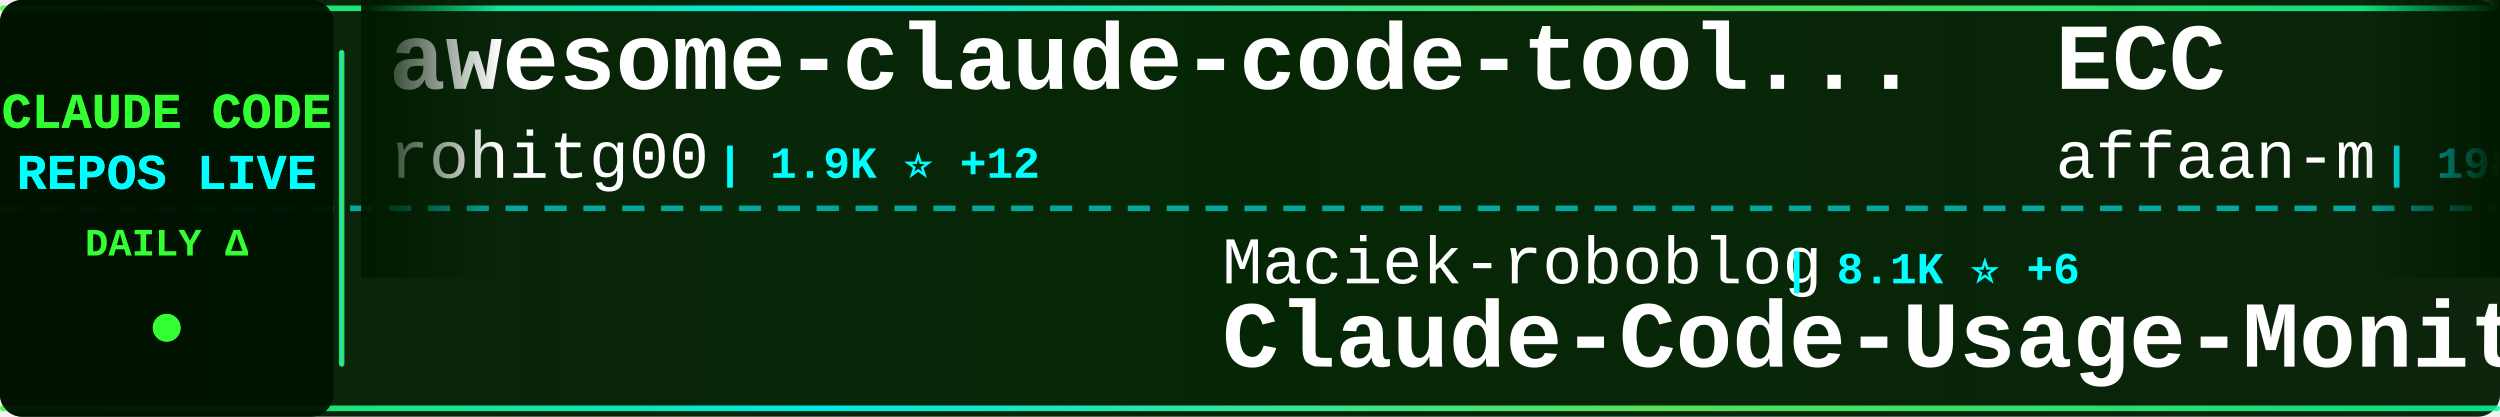
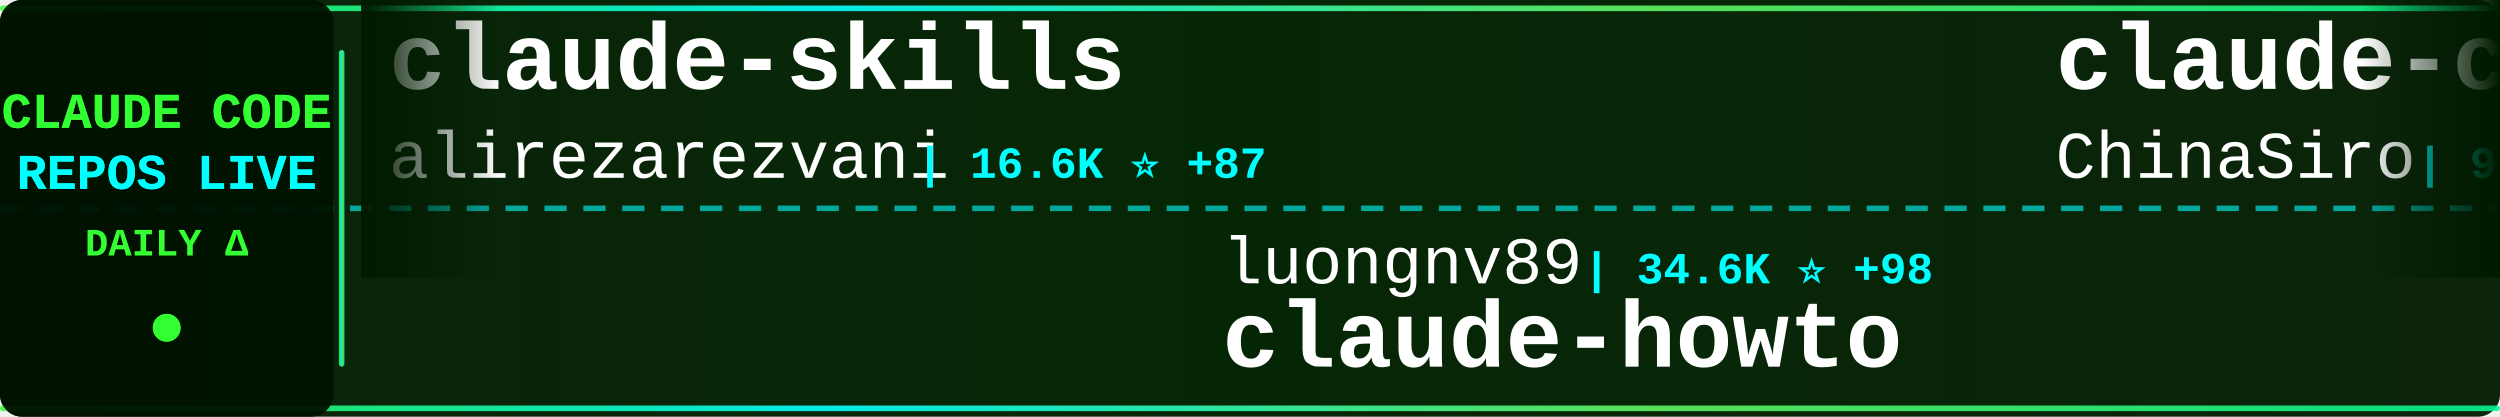
<svg xmlns="http://www.w3.org/2000/svg" width="900" height="150">
  <defs>
    <linearGradient id="tickerBg" x1="0%" y1="0%" x2="100%" y2="0%">
      <stop offset="0%" style="stop-color:#001a00;stop-opacity:0.95" />
      <stop offset="50%" style="stop-color:#002200;stop-opacity:0.98" />
      <stop offset="100%" style="stop-color:#001a00;stop-opacity:0.95" />
    </linearGradient>
    <linearGradient id="borderGrad" x1="0%" y1="0%" x2="100%" y2="0%">
      <stop offset="0%" style="stop-color:#33ff33;stop-opacity:0.85">
        <animate attributeName="stop-opacity" values="0.85;1;0.85" dur="2s" repeatCount="indefinite" />
      </stop>
      <stop offset="33%" style="stop-color:#00ffff;stop-opacity:0.9">
        <animate attributeName="stop-opacity" values="0.9;1;0.9" dur="2.2s" repeatCount="indefinite" />
      </stop>
      <stop offset="66%" style="stop-color:#66ff66;stop-opacity:0.85">
        <animate attributeName="stop-opacity" values="0.85;1;0.85" dur="1.8s" repeatCount="indefinite" />
      </stop>
      <stop offset="100%" style="stop-color:#00ff99;stop-opacity:0.85">
        <animate attributeName="stop-opacity" values="0.85;1;0.85" dur="2s" repeatCount="indefinite" />
      </stop>
    </linearGradient>
    <filter id="textGlow">
      <feGaussianBlur stdDeviation="0.1" result="coloredBlur" />
      <feMerge>
        <feMergeNode in="coloredBlur" />
        <feMergeNode in="SourceGraphic" />
      </feMerge>
    </filter>
    <filter id="metricGlow">
      <feGaussianBlur stdDeviation="0.2" result="coloredBlur" />
      <feMerge>
        <feMergeNode in="coloredBlur" />
        <feMergeNode in="SourceGraphic" />
      </feMerge>
    </filter>
    <linearGradient id="leftFade" x1="0%" y1="0%" x2="100%" y2="0%">
      <stop offset="0%" style="stop-color:#001a00;stop-opacity:1" />
      <stop offset="100%" style="stop-color:#001a00;stop-opacity:0" />
    </linearGradient>
    <linearGradient id="rightFade" x1="0%" y1="0%" x2="100%" y2="0%">
      <stop offset="0%" style="stop-color:#001a00;stop-opacity:0" />
      <stop offset="100%" style="stop-color:#001a00;stop-opacity:1" />
    </linearGradient>
  </defs>
  <rect width="900" height="150" fill="url(#tickerBg)" rx="8" />
  <rect x="0" y="2" width="900" height="2" fill="url(#borderGrad)" rx="1" />
  <rect x="0" y="146" width="900" height="2" fill="url(#borderGrad)" rx="1" />
  <line x1="0" y1="75" x2="900" y2="75" stroke="#00ffff" stroke-width="2" stroke-dasharray="8 6" opacity="0.6" />
  <rect x="0" y="0" width="120" height="150" fill="#001100" opacity="0.95" rx="8" />
  <text x="60" y="46" font-family="'Courier New', monospace" font-size="18" font-weight="bold" fill="#33ff33" text-anchor="middle" filter="url(#textGlow)">
    CLAUDE CODE
  </text>
  <text x="60" y="68" font-family="'Courier New', monospace" font-size="18" font-weight="bold" fill="#00ffff" text-anchor="middle" filter="url(#textGlow)">
    REPOS LIVE
  </text>
  <text x="60" y="92" font-family="'Courier New', monospace" font-size="14" font-weight="bold" fill="#33ff33" text-anchor="middle">
    DAILY Δ
  </text>
  <circle cx="60" cy="118" r="5" fill="#33ff33" filter="url(#metricGlow)">
    <animate attributeName="r" values="4;6;4" dur="1.5s" repeatCount="indefinite" />
    <animate attributeName="opacity" values="0.6;1;0.6" dur="1.5s" repeatCount="indefinite" />
  </circle>
  <rect x="122" y="18" width="2" height="114" fill="url(#borderGrad)" rx="1" />
  <clipPath id="tickerClip">
    <rect x="130" y="0" width="770" height="150" />
  </clipPath>
  <g clip-path="url(#tickerClip)">
    <g id="tickerItems">
      <animateTransform attributeName="transform" attributeType="XML" type="translate" from="0 0" to="-3000 0" dur="54s" repeatCount="indefinite" />
      <g transform="translate(0, 0)">
-         <text x="140" y="32" font-family="'Courier New', monospace" font-size="34" font-weight="bold" fill="#ffffff">awesome-claude-code-tool...</text>
-         <text x="140" y="64" font-family="'Courier New', monospace" font-size="24" font-weight="normal" fill="#ffffff" opacity="1.0">rohitg00</text>
-         <text x="258" y="64" font-family="'Courier New', monospace" font-size="16" font-weight="bold" fill="#00ffff"> | 1.9K ⭐ +12</text>
+         <text x="140" y="32" font-family="'Courier New', monospace" font-size="34" font-weight="bold" fill="#ffffff">claude-skills</text>
+         <text x="140" y="64" font-family="'Courier New', monospace" font-size="24" font-weight="normal" fill="#ffffff" opacity="1.0">alirezarezvani</text>
+         <text x="330" y="64" font-family="'Courier New', monospace" font-size="16" font-weight="bold" fill="#00ffff"> | 16.6K ⭐ +87</text>
      </g>
      <g transform="translate(300, 0)">
-         <text x="140" y="102" font-family="'Courier New', monospace" font-size="24" font-weight="normal" fill="#ffffff" opacity="1.0">Maciek-roboblog</text>
-         <text x="342" y="102" font-family="'Courier New', monospace" font-size="16" font-weight="bold" fill="#00ffff"> | 8.1K ⭐ +6</text>
-         <text x="140" y="132" font-family="'Courier New', monospace" font-size="34" font-weight="bold" fill="#ffffff">Claude-Code-Usage-Monito...</text>
+         <text x="140" y="102" font-family="'Courier New', monospace" font-size="24" font-weight="normal" fill="#ffffff" opacity="1.0">luongnv89</text>
+         <text x="270" y="102" font-family="'Courier New', monospace" font-size="16" font-weight="bold" fill="#00ffff"> | 34.6K ⭐ +98</text>
+         <text x="140" y="132" font-family="'Courier New', monospace" font-size="34" font-weight="bold" fill="#ffffff">claude-howto</text>
      </g>
      <g transform="translate(600, 0)">
-         <text x="140" y="32" font-family="'Courier New', monospace" font-size="34" font-weight="bold" fill="#ffffff">ECC</text>
-         <text x="140" y="64" font-family="'Courier New', monospace" font-size="24" font-weight="normal" fill="#ffffff" opacity="1.0">affaan-m</text>
-         <text x="258" y="64" font-family="'Courier New', monospace" font-size="16" font-weight="bold" fill="#00ffff"> | 198.9K ⭐ +931</text>
+         <text x="140" y="32" font-family="'Courier New', monospace" font-size="34" font-weight="bold" fill="#ffffff">claude-code-sourcemap</text>
+         <text x="140" y="64" font-family="'Courier New', monospace" font-size="24" font-weight="normal" fill="#ffffff" opacity="1.0">ChinaSiro</text>
+         <text x="270" y="64" font-family="'Courier New', monospace" font-size="16" font-weight="bold" fill="#00ffff"> | 9.3K ⭐ +6</text>
      </g>
      <g transform="translate(900, 0)">
-         <text x="140" y="102" font-family="'Courier New', monospace" font-size="24" font-weight="normal" fill="#ffffff" opacity="1.0">zebbern</text>
-         <text x="246" y="102" font-family="'Courier New', monospace" font-size="16" font-weight="bold" fill="#00ffff"> | 4.2K ⭐ +6</text>
-         <text x="140" y="132" font-family="'Courier New', monospace" font-size="34" font-weight="bold" fill="#ffffff">claude-code-guide</text>
+         <text x="140" y="102" font-family="'Courier New', monospace" font-size="24" font-weight="normal" fill="#ffffff" opacity="1.0">https-deeplearning-ai</text>
+         <text x="414" y="102" font-family="'Courier New', monospace" font-size="16" font-weight="bold" fill="#00ffff"> | 522 ⭐ +1</text>
+         <text x="140" y="132" font-family="'Courier New', monospace" font-size="34" font-weight="bold" fill="#ffffff">sc-claude-code-files</text>
      </g>
      <g transform="translate(1200, 0)">
-         <text x="140" y="32" font-family="'Courier New', monospace" font-size="34" font-weight="bold" fill="#ffffff">claude-code-ultimate-gui...</text>
-         <text x="140" y="64" font-family="'Courier New', monospace" font-size="24" font-weight="normal" fill="#ffffff" opacity="1.0">FlorianBruniaux</text>
-         <text x="342" y="64" font-family="'Courier New', monospace" font-size="16" font-weight="bold" fill="#00ffff"> | 4.6K ⭐ +15</text>
+         <text x="140" y="32" font-family="'Courier New', monospace" font-size="34" font-weight="bold" fill="#ffffff">claude-coder</text>
+         <text x="140" y="64" font-family="'Courier New', monospace" font-size="24" font-weight="normal" fill="#ffffff" opacity="1.0">kodu-ai</text>
+         <text x="246" y="64" font-family="'Courier New', monospace" font-size="16" font-weight="bold" fill="#00ffff"> | 5.3K ⭐</text>
      </g>
      <g transform="translate(1500, 0)">
-         <text x="140" y="102" font-family="'Courier New', monospace" font-size="24" font-weight="normal" fill="#ffffff" opacity="1.0">Chachamaru127</text>
-         <text x="318" y="102" font-family="'Courier New', monospace" font-size="16" font-weight="bold" fill="#00ffff"> | 2.2K ⭐ +65</text>
-         <text x="140" y="132" font-family="'Courier New', monospace" font-size="34" font-weight="bold" fill="#ffffff">claude-code-harness</text>
+         <text x="140" y="102" font-family="'Courier New', monospace" font-size="24" font-weight="normal" fill="#ffffff" opacity="1.0">VoltAgent</text>
+         <text x="270" y="102" font-family="'Courier New', monospace" font-size="16" font-weight="bold" fill="#00ffff"> | 20.9K ⭐ +61</text>
+         <text x="140" y="132" font-family="'Courier New', monospace" font-size="34" font-weight="bold" fill="#ffffff">awesome-claude-code-suba...</text>
      </g>
      <g transform="translate(1800, 0)">
-         <text x="140" y="32" font-family="'Courier New', monospace" font-size="34" font-weight="bold" fill="#ffffff">claude-code-spec-workflo...</text>
-         <text x="140" y="64" font-family="'Courier New', monospace" font-size="24" font-weight="normal" fill="#ffffff" opacity="1.0">Pimzino</text>
-         <text x="246" y="64" font-family="'Courier New', monospace" font-size="16" font-weight="bold" fill="#00ffff"> | 3.8K ⭐ +2</text>
+         <text x="140" y="32" font-family="'Courier New', monospace" font-size="34" font-weight="bold" fill="#ffffff">Claude-Code-Game-Studios</text>
+         <text x="140" y="64" font-family="'Courier New', monospace" font-size="24" font-weight="normal" fill="#ffffff" opacity="1.0">Donchitos</text>
+         <text x="270" y="64" font-family="'Courier New', monospace" font-size="16" font-weight="bold" fill="#00ffff"> | 20.4K ⭐ +58</text>
      </g>
      <g transform="translate(2100, 0)">
-         <text x="140" y="102" font-family="'Courier New', monospace" font-size="24" font-weight="normal" fill="#ffffff" opacity="1.0">feiskyer</text>
-         <text x="258" y="102" font-family="'Courier New', monospace" font-size="16" font-weight="bold" fill="#00ffff"> | 1.5K ⭐</text>
-         <text x="140" y="132" font-family="'Courier New', monospace" font-size="34" font-weight="bold" fill="#ffffff">claude-code-settings</text>
+         <text x="140" y="102" font-family="'Courier New', monospace" font-size="24" font-weight="normal" fill="#ffffff" opacity="1.0">shareAI-lab</text>
+         <text x="294" y="102" font-family="'Courier New', monospace" font-size="16" font-weight="bold" fill="#00ffff"> | 63.7K ⭐ +159</text>
+         <text x="140" y="132" font-family="'Courier New', monospace" font-size="34" font-weight="bold" fill="#ffffff">learn-claude-code</text>
      </g>
      <g transform="translate(2400, 0)">
-         <text x="140" y="32" font-family="'Courier New', monospace" font-size="34" font-weight="bold" fill="#ffffff">claude-code-router</text>
-         <text x="140" y="64" font-family="'Courier New', monospace" font-size="24" font-weight="normal" fill="#ffffff" opacity="1.0">musistudio</text>
-         <text x="282" y="64" font-family="'Courier New', monospace" font-size="16" font-weight="bold" fill="#00ffff"> | 34.5K ⭐ +43</text>
+         <text x="140" y="32" font-family="'Courier New', monospace" font-size="34" font-weight="bold" fill="#ffffff">Claude-code</text>
+         <text x="140" y="64" font-family="'Courier New', monospace" font-size="24" font-weight="normal" fill="#ffffff" opacity="1.0">zstmfhy</text>
+         <text x="246" y="64" font-family="'Courier New', monospace" font-size="16" font-weight="bold" fill="#00ffff"> | 190 ⭐</text>
      </g>
      <g transform="translate(2700, 0)">
-         <text x="140" y="102" font-family="'Courier New', monospace" font-size="24" font-weight="normal" fill="#ffffff" opacity="1.0">ponponon</text>
-         <text x="258" y="102" font-family="'Courier New', monospace" font-size="16" font-weight="bold" fill="#00ffff"> | 2.3K ⭐ +3</text>
-         <text x="140" y="132" font-family="'Courier New', monospace" font-size="34" font-weight="bold" fill="#ffffff">claude_code_src</text>
+         <text x="140" y="102" font-family="'Courier New', monospace" font-size="24" font-weight="normal" fill="#ffffff" opacity="1.0">Hyper66666</text>
+         <text x="282" y="102" font-family="'Courier New', monospace" font-size="16" font-weight="bold" fill="#00ffff"> | 215 ⭐</text>
+         <text x="140" y="132" font-family="'Courier New', monospace" font-size="34" font-weight="bold" fill="#ffffff">claude-code-sourcemap</text>
      </g>
      <g transform="translate(3000, 0)">
-         <text x="140" y="32" font-family="'Courier New', monospace" font-size="34" font-weight="bold" fill="#ffffff">awesome-claude-code-tool...</text>
-         <text x="140" y="64" font-family="'Courier New', monospace" font-size="24" font-weight="normal" fill="#ffffff" opacity="1.0">rohitg00</text>
-         <text x="258" y="64" font-family="'Courier New', monospace" font-size="16" font-weight="bold" fill="#00ffff"> | 1.9K ⭐ +12</text>
+         <text x="140" y="32" font-family="'Courier New', monospace" font-size="34" font-weight="bold" fill="#ffffff">claude-skills</text>
+         <text x="140" y="64" font-family="'Courier New', monospace" font-size="24" font-weight="normal" fill="#ffffff" opacity="1.0">alirezarezvani</text>
+         <text x="330" y="64" font-family="'Courier New', monospace" font-size="16" font-weight="bold" fill="#00ffff"> | 16.6K ⭐ +87</text>
      </g>
      <g transform="translate(3300, 0)">
-         <text x="140" y="102" font-family="'Courier New', monospace" font-size="24" font-weight="normal" fill="#ffffff" opacity="1.0">Maciek-roboblog</text>
-         <text x="342" y="102" font-family="'Courier New', monospace" font-size="16" font-weight="bold" fill="#00ffff"> | 8.1K ⭐ +6</text>
-         <text x="140" y="132" font-family="'Courier New', monospace" font-size="34" font-weight="bold" fill="#ffffff">Claude-Code-Usage-Monito...</text>
+         <text x="140" y="102" font-family="'Courier New', monospace" font-size="24" font-weight="normal" fill="#ffffff" opacity="1.0">luongnv89</text>
+         <text x="270" y="102" font-family="'Courier New', monospace" font-size="16" font-weight="bold" fill="#00ffff"> | 34.6K ⭐ +98</text>
+         <text x="140" y="132" font-family="'Courier New', monospace" font-size="34" font-weight="bold" fill="#ffffff">claude-howto</text>
      </g>
      <g transform="translate(3600, 0)">
-         <text x="140" y="32" font-family="'Courier New', monospace" font-size="34" font-weight="bold" fill="#ffffff">ECC</text>
-         <text x="140" y="64" font-family="'Courier New', monospace" font-size="24" font-weight="normal" fill="#ffffff" opacity="1.0">affaan-m</text>
-         <text x="258" y="64" font-family="'Courier New', monospace" font-size="16" font-weight="bold" fill="#00ffff"> | 198.9K ⭐ +931</text>
+         <text x="140" y="32" font-family="'Courier New', monospace" font-size="34" font-weight="bold" fill="#ffffff">claude-code-sourcemap</text>
+         <text x="140" y="64" font-family="'Courier New', monospace" font-size="24" font-weight="normal" fill="#ffffff" opacity="1.0">ChinaSiro</text>
+         <text x="270" y="64" font-family="'Courier New', monospace" font-size="16" font-weight="bold" fill="#00ffff"> | 9.3K ⭐ +6</text>
      </g>
      <g transform="translate(3900, 0)">
-         <text x="140" y="102" font-family="'Courier New', monospace" font-size="24" font-weight="normal" fill="#ffffff" opacity="1.0">zebbern</text>
-         <text x="246" y="102" font-family="'Courier New', monospace" font-size="16" font-weight="bold" fill="#00ffff"> | 4.2K ⭐ +6</text>
-         <text x="140" y="132" font-family="'Courier New', monospace" font-size="34" font-weight="bold" fill="#ffffff">claude-code-guide</text>
+         <text x="140" y="102" font-family="'Courier New', monospace" font-size="24" font-weight="normal" fill="#ffffff" opacity="1.0">https-deeplearning-ai</text>
+         <text x="414" y="102" font-family="'Courier New', monospace" font-size="16" font-weight="bold" fill="#00ffff"> | 522 ⭐ +1</text>
+         <text x="140" y="132" font-family="'Courier New', monospace" font-size="34" font-weight="bold" fill="#ffffff">sc-claude-code-files</text>
      </g>
    </g>
  </g>
  <rect x="130" y="0" width="50" height="100" fill="url(#leftFade)" />
  <rect x="850" y="0" width="50" height="100" fill="url(#rightFade)" />
</svg>
